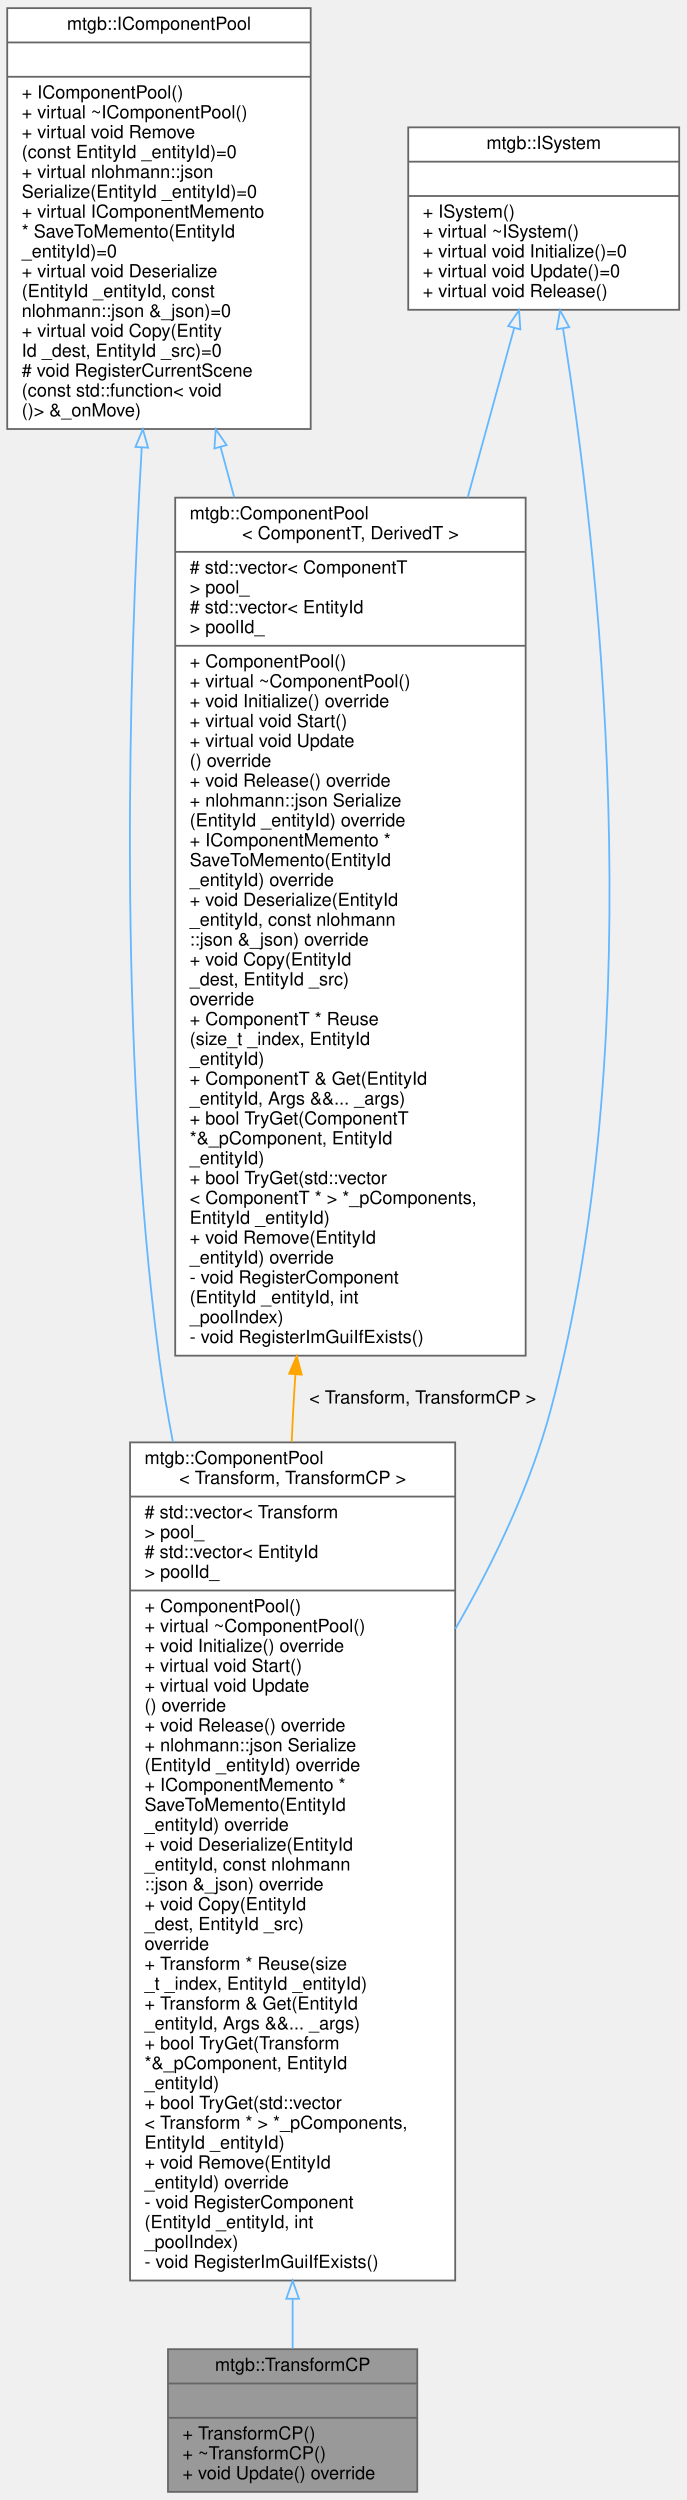
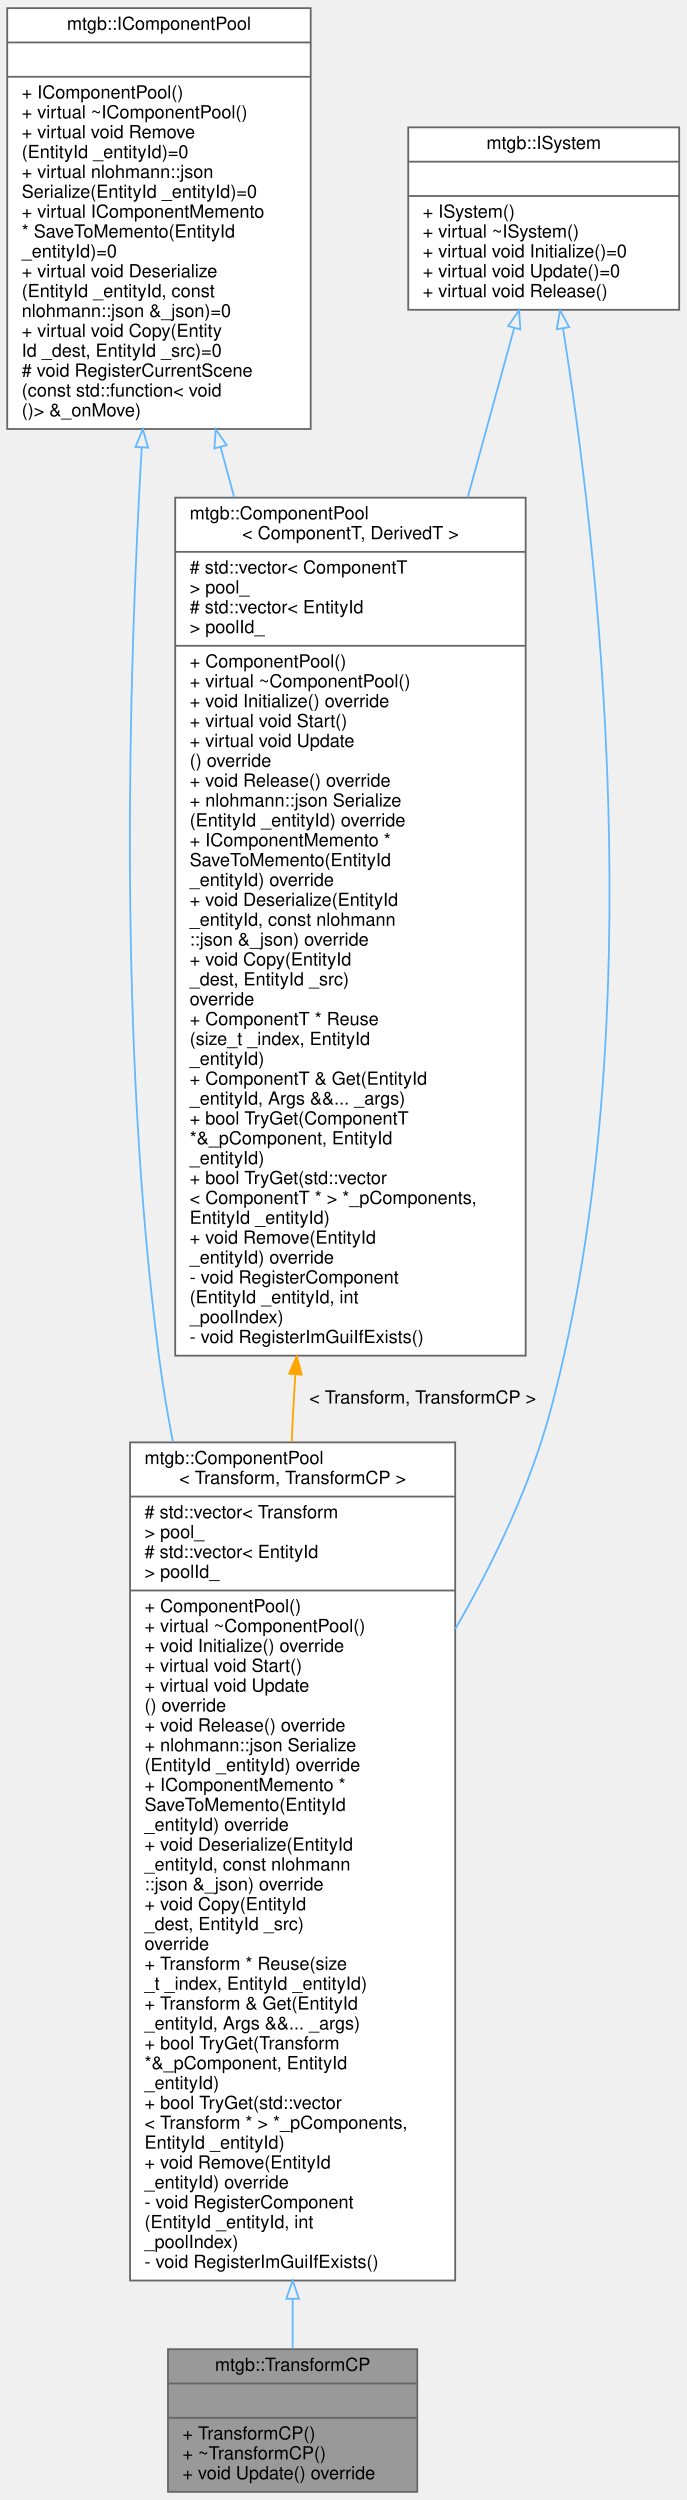
<svg xmlns="http://www.w3.org/2000/svg" xmlns:xlink="http://www.w3.org/1999/xlink" width="380pt" height="1384pt" viewBox="0.00 0.00 380.00 1384.00">
  <g id="graph0" class="graph" transform="scale(1 1) rotate(0) translate(4 1380)">
    <g id="node1" class="node">
      <g id="a_node1">
        <a xlink:title="Transformコンポーネントのプール">
          <polygon fill="#999999" stroke="#666666" points="89,-0.5 89,-79.5 227,-79.5 227,-0.5 89,-0.5" />
          <text text-anchor="middle" x="158" y="-67.5" font-family="Helvetica,sans-Serif" font-size="10.00">mtgb::TransformCP</text>
          <polyline fill="none" stroke="#666666" points="89,-60.5 227,-60.5 " />
          <text text-anchor="middle" x="158" y="-48.5" font-family="Helvetica,sans-Serif" font-size="10.00"> </text>
          <polyline fill="none" stroke="#666666" points="89,-41.5 227,-41.5 " />
          <text text-anchor="start" x="97" y="-29.5" font-family="Helvetica,sans-Serif" font-size="10.00">+ TransformCP()</text>
          <text text-anchor="start" x="97" y="-18.5" font-family="Helvetica,sans-Serif" font-size="10.00">+ ~TransformCP()</text>
          <text text-anchor="start" x="97" y="-7.5" font-family="Helvetica,sans-Serif" font-size="10.00">+ void Update() override</text>
        </a>
      </g>
    </g>
    <g id="node2" class="node">
      <g id="a_node2">
        <a xlink:href="classmtgb_1_1ComponentPool.html" target="_top" xlink:title=" ">
          <polygon fill="white" stroke="#666666" points="68,-117.5 68,-581.5 248,-581.5 248,-117.5 68,-117.5" />
          <text text-anchor="start" x="76" y="-569.5" font-family="Helvetica,sans-Serif" font-size="10.00">mtgb::ComponentPool</text>
          <text text-anchor="middle" x="158" y="-558.5" font-family="Helvetica,sans-Serif" font-size="10.00">&lt; Transform, TransformCP &gt;</text>
          <polyline fill="none" stroke="#666666" points="68,-551.5 248,-551.5 " />
          <text text-anchor="start" x="76" y="-539.5" font-family="Helvetica,sans-Serif" font-size="10.00"># std::vector&lt; Transform</text>
          <text text-anchor="start" x="76" y="-528.5" font-family="Helvetica,sans-Serif" font-size="10.00"> &gt; pool_</text>
          <text text-anchor="start" x="76" y="-517.5" font-family="Helvetica,sans-Serif" font-size="10.00"># std::vector&lt; EntityId</text>
          <text text-anchor="start" x="76" y="-506.5" font-family="Helvetica,sans-Serif" font-size="10.00"> &gt; poolId_</text>
          <polyline fill="none" stroke="#666666" points="68,-499.5 248,-499.5 " />
          <text text-anchor="start" x="76" y="-487.5" font-family="Helvetica,sans-Serif" font-size="10.00">+ ComponentPool()</text>
          <text text-anchor="start" x="76" y="-476.5" font-family="Helvetica,sans-Serif" font-size="10.00">+ virtual ~ComponentPool()</text>
          <text text-anchor="start" x="76" y="-465.5" font-family="Helvetica,sans-Serif" font-size="10.00">+ void Initialize() override</text>
          <text text-anchor="start" x="76" y="-454.5" font-family="Helvetica,sans-Serif" font-size="10.00">+ virtual void Start()</text>
          <text text-anchor="start" x="76" y="-443.5" font-family="Helvetica,sans-Serif" font-size="10.00">+ virtual void Update</text>
          <text text-anchor="start" x="76" y="-432.5" font-family="Helvetica,sans-Serif" font-size="10.00">() override</text>
          <text text-anchor="start" x="76" y="-421.5" font-family="Helvetica,sans-Serif" font-size="10.00">+ void Release() override</text>
          <text text-anchor="start" x="76" y="-410.5" font-family="Helvetica,sans-Serif" font-size="10.00">+ nlohmann::json Serialize</text>
          <text text-anchor="start" x="76" y="-399.5" font-family="Helvetica,sans-Serif" font-size="10.00">(EntityId _entityId) override</text>
          <text text-anchor="start" x="76" y="-388.5" font-family="Helvetica,sans-Serif" font-size="10.00">+ IComponentMemento *</text>
          <text text-anchor="start" x="76" y="-377.5" font-family="Helvetica,sans-Serif" font-size="10.00"> SaveToMemento(EntityId</text>
          <text text-anchor="start" x="76" y="-366.5" font-family="Helvetica,sans-Serif" font-size="10.00"> _entityId) override</text>
          <text text-anchor="start" x="76" y="-355.5" font-family="Helvetica,sans-Serif" font-size="10.00">+ void Deserialize(EntityId</text>
          <text text-anchor="start" x="76" y="-344.5" font-family="Helvetica,sans-Serif" font-size="10.00"> _entityId, const nlohmann</text>
          <text text-anchor="start" x="76" y="-333.5" font-family="Helvetica,sans-Serif" font-size="10.00">::json &amp;_json) override</text>
          <text text-anchor="start" x="76" y="-322.5" font-family="Helvetica,sans-Serif" font-size="10.00">+ void Copy(EntityId</text>
          <text text-anchor="start" x="76" y="-311.5" font-family="Helvetica,sans-Serif" font-size="10.00"> _dest, EntityId _src)</text>
          <text text-anchor="start" x="76" y="-300.5" font-family="Helvetica,sans-Serif" font-size="10.00"> override</text>
          <text text-anchor="start" x="76" y="-289.5" font-family="Helvetica,sans-Serif" font-size="10.00">+ Transform * Reuse(size</text>
          <text text-anchor="start" x="76" y="-278.5" font-family="Helvetica,sans-Serif" font-size="10.00">_t _index, EntityId _entityId)</text>
          <text text-anchor="start" x="76" y="-267.5" font-family="Helvetica,sans-Serif" font-size="10.00">+ Transform &amp; Get(EntityId</text>
          <text text-anchor="start" x="76" y="-256.5" font-family="Helvetica,sans-Serif" font-size="10.00"> _entityId, Args &amp;&amp;... _args)</text>
          <text text-anchor="start" x="76" y="-245.5" font-family="Helvetica,sans-Serif" font-size="10.00">+ bool TryGet(Transform</text>
          <text text-anchor="start" x="76" y="-234.5" font-family="Helvetica,sans-Serif" font-size="10.00"> *&amp;_pComponent, EntityId</text>
          <text text-anchor="start" x="76" y="-223.5" font-family="Helvetica,sans-Serif" font-size="10.00"> _entityId)</text>
          <text text-anchor="start" x="76" y="-212.5" font-family="Helvetica,sans-Serif" font-size="10.00">+ bool TryGet(std::vector</text>
          <text text-anchor="start" x="76" y="-201.5" font-family="Helvetica,sans-Serif" font-size="10.00">&lt; Transform * &gt; *_pComponents,</text>
          <text text-anchor="start" x="76" y="-190.5" font-family="Helvetica,sans-Serif" font-size="10.00"> EntityId _entityId)</text>
          <text text-anchor="start" x="76" y="-179.5" font-family="Helvetica,sans-Serif" font-size="10.00">+ void Remove(EntityId</text>
          <text text-anchor="start" x="76" y="-168.5" font-family="Helvetica,sans-Serif" font-size="10.00"> _entityId) override</text>
          <text text-anchor="start" x="76" y="-157.5" font-family="Helvetica,sans-Serif" font-size="10.00">- void RegisterComponent</text>
          <text text-anchor="start" x="76" y="-146.5" font-family="Helvetica,sans-Serif" font-size="10.00">(EntityId _entityId, int</text>
          <text text-anchor="start" x="76" y="-135.5" font-family="Helvetica,sans-Serif" font-size="10.00"> _poolIndex)</text>
          <text text-anchor="start" x="76" y="-124.5" font-family="Helvetica,sans-Serif" font-size="10.00">- void RegisterImGuiIfExists()</text>
        </a>
      </g>
    </g>
    <g id="edge1" class="edge">
      <path fill="none" stroke="#63b8ff" d="M158,-107.22C158,-97.26 158,-88.04 158,-79.83" />
      <polygon fill="none" stroke="#63b8ff" points="154.5,-107.41 158,-117.41 161.5,-107.41 154.5,-107.41" />
    </g>
    <g id="node3" class="node">
      <g id="a_node3">
        <a xlink:href="classmtgb_1_1IComponentPool.html" target="_top" xlink:title="コンポーネントプールのインタフェース">
          <polygon fill="white" stroke="#666666" points="0,-1142.5 0,-1375.5 168,-1375.5 168,-1142.5 0,-1142.5" />
          <text text-anchor="middle" x="84" y="-1363.5" font-family="Helvetica,sans-Serif" font-size="10.00">mtgb::IComponentPool</text>
          <polyline fill="none" stroke="#666666" points="0,-1356.5 168,-1356.5 " />
          <text text-anchor="middle" x="84" y="-1344.5" font-family="Helvetica,sans-Serif" font-size="10.00"> </text>
          <polyline fill="none" stroke="#666666" points="0,-1337.5 168,-1337.5 " />
          <text text-anchor="start" x="8" y="-1325.5" font-family="Helvetica,sans-Serif" font-size="10.00">+ IComponentPool()</text>
          <text text-anchor="start" x="8" y="-1314.5" font-family="Helvetica,sans-Serif" font-size="10.00">+ virtual ~IComponentPool()</text>
          <text text-anchor="start" x="8" y="-1303.5" font-family="Helvetica,sans-Serif" font-size="10.00">+ virtual void Remove</text>
-           <text text-anchor="start" x="8" y="-1292.5" font-family="Helvetica,sans-Serif" font-size="10.00">(const EntityId _entityId)=0</text>
+           <text text-anchor="start" x="8" y="-1292.5" font-family="Helvetica,sans-Serif" font-size="10.00">(EntityId _entityId)=0</text>
          <text text-anchor="start" x="8" y="-1281.5" font-family="Helvetica,sans-Serif" font-size="10.00">+ virtual nlohmann::json</text>
          <text text-anchor="start" x="8" y="-1270.5" font-family="Helvetica,sans-Serif" font-size="10.00"> Serialize(EntityId _entityId)=0</text>
          <text text-anchor="start" x="8" y="-1259.5" font-family="Helvetica,sans-Serif" font-size="10.00">+ virtual IComponentMemento</text>
          <text text-anchor="start" x="8" y="-1248.5" font-family="Helvetica,sans-Serif" font-size="10.00"> * SaveToMemento(EntityId</text>
          <text text-anchor="start" x="8" y="-1237.5" font-family="Helvetica,sans-Serif" font-size="10.00"> _entityId)=0</text>
          <text text-anchor="start" x="8" y="-1226.5" font-family="Helvetica,sans-Serif" font-size="10.00">+ virtual void Deserialize</text>
          <text text-anchor="start" x="8" y="-1215.5" font-family="Helvetica,sans-Serif" font-size="10.00">(EntityId _entityId, const</text>
          <text text-anchor="start" x="8" y="-1204.5" font-family="Helvetica,sans-Serif" font-size="10.00"> nlohmann::json &amp;_json)=0</text>
          <text text-anchor="start" x="8" y="-1193.5" font-family="Helvetica,sans-Serif" font-size="10.00">+ virtual void Copy(Entity</text>
          <text text-anchor="start" x="8" y="-1182.5" font-family="Helvetica,sans-Serif" font-size="10.00">Id _dest, EntityId _src)=0</text>
          <text text-anchor="start" x="8" y="-1171.5" font-family="Helvetica,sans-Serif" font-size="10.00"># void RegisterCurrentScene</text>
          <text text-anchor="start" x="8" y="-1160.5" font-family="Helvetica,sans-Serif" font-size="10.00">(const std::function&lt; void</text>
          <text text-anchor="start" x="8" y="-1149.5" font-family="Helvetica,sans-Serif" font-size="10.00">()&gt; &amp;_onMove)</text>
        </a>
      </g>
    </g>
    <g id="edge2" class="edge">
      <path fill="none" stroke="#63b8ff" d="M74.46,-1132.17C67.03,-1004.74 61.37,-802.3 84,-629 86.02,-613.5 88.66,-597.63 91.72,-581.72" />
      <polygon fill="none" stroke="#63b8ff" points="70.98,-1132.58 75.07,-1142.35 77.97,-1132.16 70.98,-1132.58" />
    </g>
    <g id="node5" class="node">
      <g id="a_node5">
        <a xlink:href="classmtgb_1_1ComponentPool.html" target="_top" xlink:title=" ">
          <polygon fill="white" stroke="#666666" points="93,-629.5 93,-1104.5 287,-1104.5 287,-629.5 93,-629.5" />
          <text text-anchor="start" x="101" y="-1092.5" font-family="Helvetica,sans-Serif" font-size="10.00">mtgb::ComponentPool</text>
          <text text-anchor="middle" x="190" y="-1081.5" font-family="Helvetica,sans-Serif" font-size="10.00">&lt; ComponentT, DerivedT &gt;</text>
          <polyline fill="none" stroke="#666666" points="93,-1074.5 287,-1074.5 " />
          <text text-anchor="start" x="101" y="-1062.5" font-family="Helvetica,sans-Serif" font-size="10.00"># std::vector&lt; ComponentT</text>
          <text text-anchor="start" x="101" y="-1051.5" font-family="Helvetica,sans-Serif" font-size="10.00"> &gt; pool_</text>
          <text text-anchor="start" x="101" y="-1040.5" font-family="Helvetica,sans-Serif" font-size="10.00"># std::vector&lt; EntityId</text>
          <text text-anchor="start" x="101" y="-1029.5" font-family="Helvetica,sans-Serif" font-size="10.00"> &gt; poolId_</text>
          <polyline fill="none" stroke="#666666" points="93,-1022.5 287,-1022.5 " />
          <text text-anchor="start" x="101" y="-1010.5" font-family="Helvetica,sans-Serif" font-size="10.00">+ ComponentPool()</text>
          <text text-anchor="start" x="101" y="-999.5" font-family="Helvetica,sans-Serif" font-size="10.00">+ virtual ~ComponentPool()</text>
          <text text-anchor="start" x="101" y="-988.5" font-family="Helvetica,sans-Serif" font-size="10.00">+ void Initialize() override</text>
          <text text-anchor="start" x="101" y="-977.5" font-family="Helvetica,sans-Serif" font-size="10.00">+ virtual void Start()</text>
          <text text-anchor="start" x="101" y="-966.5" font-family="Helvetica,sans-Serif" font-size="10.00">+ virtual void Update</text>
          <text text-anchor="start" x="101" y="-955.5" font-family="Helvetica,sans-Serif" font-size="10.00">() override</text>
          <text text-anchor="start" x="101" y="-944.5" font-family="Helvetica,sans-Serif" font-size="10.00">+ void Release() override</text>
          <text text-anchor="start" x="101" y="-933.5" font-family="Helvetica,sans-Serif" font-size="10.00">+ nlohmann::json Serialize</text>
          <text text-anchor="start" x="101" y="-922.5" font-family="Helvetica,sans-Serif" font-size="10.00">(EntityId _entityId) override</text>
          <text text-anchor="start" x="101" y="-911.5" font-family="Helvetica,sans-Serif" font-size="10.00">+ IComponentMemento *</text>
          <text text-anchor="start" x="101" y="-900.5" font-family="Helvetica,sans-Serif" font-size="10.00"> SaveToMemento(EntityId</text>
          <text text-anchor="start" x="101" y="-889.5" font-family="Helvetica,sans-Serif" font-size="10.00"> _entityId) override</text>
          <text text-anchor="start" x="101" y="-878.5" font-family="Helvetica,sans-Serif" font-size="10.00">+ void Deserialize(EntityId</text>
          <text text-anchor="start" x="101" y="-867.5" font-family="Helvetica,sans-Serif" font-size="10.00"> _entityId, const nlohmann</text>
          <text text-anchor="start" x="101" y="-856.5" font-family="Helvetica,sans-Serif" font-size="10.00">::json &amp;_json) override</text>
          <text text-anchor="start" x="101" y="-845.5" font-family="Helvetica,sans-Serif" font-size="10.00">+ void Copy(EntityId</text>
          <text text-anchor="start" x="101" y="-834.5" font-family="Helvetica,sans-Serif" font-size="10.00"> _dest, EntityId _src)</text>
          <text text-anchor="start" x="101" y="-823.5" font-family="Helvetica,sans-Serif" font-size="10.00"> override</text>
          <text text-anchor="start" x="101" y="-812.5" font-family="Helvetica,sans-Serif" font-size="10.00">+ ComponentT * Reuse</text>
          <text text-anchor="start" x="101" y="-801.5" font-family="Helvetica,sans-Serif" font-size="10.00">(size_t _index, EntityId</text>
          <text text-anchor="start" x="101" y="-790.5" font-family="Helvetica,sans-Serif" font-size="10.00"> _entityId)</text>
          <text text-anchor="start" x="101" y="-779.5" font-family="Helvetica,sans-Serif" font-size="10.00">+ ComponentT &amp; Get(EntityId</text>
          <text text-anchor="start" x="101" y="-768.5" font-family="Helvetica,sans-Serif" font-size="10.00"> _entityId, Args &amp;&amp;... _args)</text>
          <text text-anchor="start" x="101" y="-757.5" font-family="Helvetica,sans-Serif" font-size="10.00">+ bool TryGet(ComponentT</text>
          <text text-anchor="start" x="101" y="-746.5" font-family="Helvetica,sans-Serif" font-size="10.00"> *&amp;_pComponent, EntityId</text>
          <text text-anchor="start" x="101" y="-735.5" font-family="Helvetica,sans-Serif" font-size="10.00"> _entityId)</text>
          <text text-anchor="start" x="101" y="-724.5" font-family="Helvetica,sans-Serif" font-size="10.00">+ bool TryGet(std::vector</text>
          <text text-anchor="start" x="101" y="-713.5" font-family="Helvetica,sans-Serif" font-size="10.00">&lt; ComponentT * &gt; *_pComponents,</text>
          <text text-anchor="start" x="101" y="-702.5" font-family="Helvetica,sans-Serif" font-size="10.00"> EntityId _entityId)</text>
          <text text-anchor="start" x="101" y="-691.5" font-family="Helvetica,sans-Serif" font-size="10.00">+ void Remove(EntityId</text>
          <text text-anchor="start" x="101" y="-680.5" font-family="Helvetica,sans-Serif" font-size="10.00"> _entityId) override</text>
          <text text-anchor="start" x="101" y="-669.5" font-family="Helvetica,sans-Serif" font-size="10.00">- void RegisterComponent</text>
          <text text-anchor="start" x="101" y="-658.5" font-family="Helvetica,sans-Serif" font-size="10.00">(EntityId _entityId, int</text>
          <text text-anchor="start" x="101" y="-647.5" font-family="Helvetica,sans-Serif" font-size="10.00"> _poolIndex)</text>
          <text text-anchor="start" x="101" y="-636.5" font-family="Helvetica,sans-Serif" font-size="10.00">- void RegisterImGuiIfExists()</text>
        </a>
      </g>
    </g>
    <g id="edge5" class="edge">
      <path fill="none" stroke="#63b8ff" d="M118.1,-1132.54C120.57,-1123.46 123.1,-1114.14 125.67,-1104.68" />
      <polygon fill="none" stroke="#63b8ff" points="114.69,-1131.74 115.44,-1142.31 121.45,-1133.57 114.69,-1131.74" />
    </g>
    <g id="node4" class="node">
      <g id="a_node4">
        <a xlink:href="classmtgb_1_1ISystem.html" target="_top" xlink:title=" ">
          <polygon fill="white" stroke="#666666" points="222,-1208.5 222,-1309.5 372,-1309.5 372,-1208.5 222,-1208.5" />
          <text text-anchor="middle" x="297" y="-1297.5" font-family="Helvetica,sans-Serif" font-size="10.00">mtgb::ISystem</text>
          <polyline fill="none" stroke="#666666" points="222,-1290.5 372,-1290.5 " />
          <text text-anchor="middle" x="297" y="-1278.5" font-family="Helvetica,sans-Serif" font-size="10.00"> </text>
          <polyline fill="none" stroke="#666666" points="222,-1271.5 372,-1271.5 " />
          <text text-anchor="start" x="230" y="-1259.5" font-family="Helvetica,sans-Serif" font-size="10.00">+ ISystem()</text>
          <text text-anchor="start" x="230" y="-1248.5" font-family="Helvetica,sans-Serif" font-size="10.00">+ virtual ~ISystem()</text>
          <text text-anchor="start" x="230" y="-1237.5" font-family="Helvetica,sans-Serif" font-size="10.00">+ virtual void Initialize()=0</text>
          <text text-anchor="start" x="230" y="-1226.5" font-family="Helvetica,sans-Serif" font-size="10.00">+ virtual void Update()=0</text>
          <text text-anchor="start" x="230" y="-1215.5" font-family="Helvetica,sans-Serif" font-size="10.00">+ virtual void Release()</text>
        </a>
      </g>
    </g>
    <g id="edge3" class="edge">
      <path fill="none" stroke="#63b8ff" d="M307.72,-1197.97C326.44,-1080.66 357.92,-813.78 301,-600 289.82,-558.03 269.73,-515.77 248.07,-478.26" />
      <polygon fill="none" stroke="#63b8ff" points="304.21,-1197.75 306.07,-1208.18 311.12,-1198.87 304.21,-1197.75" />
    </g>
    <g id="edge6" class="edge">
      <path fill="none" stroke="#63b8ff" d="M280.66,-1198.45C273.44,-1172.13 264.43,-1139.3 254.92,-1104.63" />
      <polygon fill="none" stroke="#63b8ff" points="277.32,-1199.49 283.34,-1208.21 284.07,-1197.64 277.32,-1199.49" />
    </g>
    <g id="edge4" class="edge">
      <path fill="none" stroke="orange" d="M159.54,-619.21C159.35,-616.46 159.17,-613.72 159,-611 158.4,-601.41 157.89,-591.61 157.47,-581.72" />
      <polygon fill="orange" stroke="orange" points="156.05,-619.51 160.26,-629.23 163.03,-619 156.05,-619.51" />
      <text text-anchor="middle" x="230" y="-603" font-family="Helvetica,sans-Serif" font-size="10.00"> &lt; Transform, TransformCP &gt;</text>
    </g>
  </g>
</svg>
